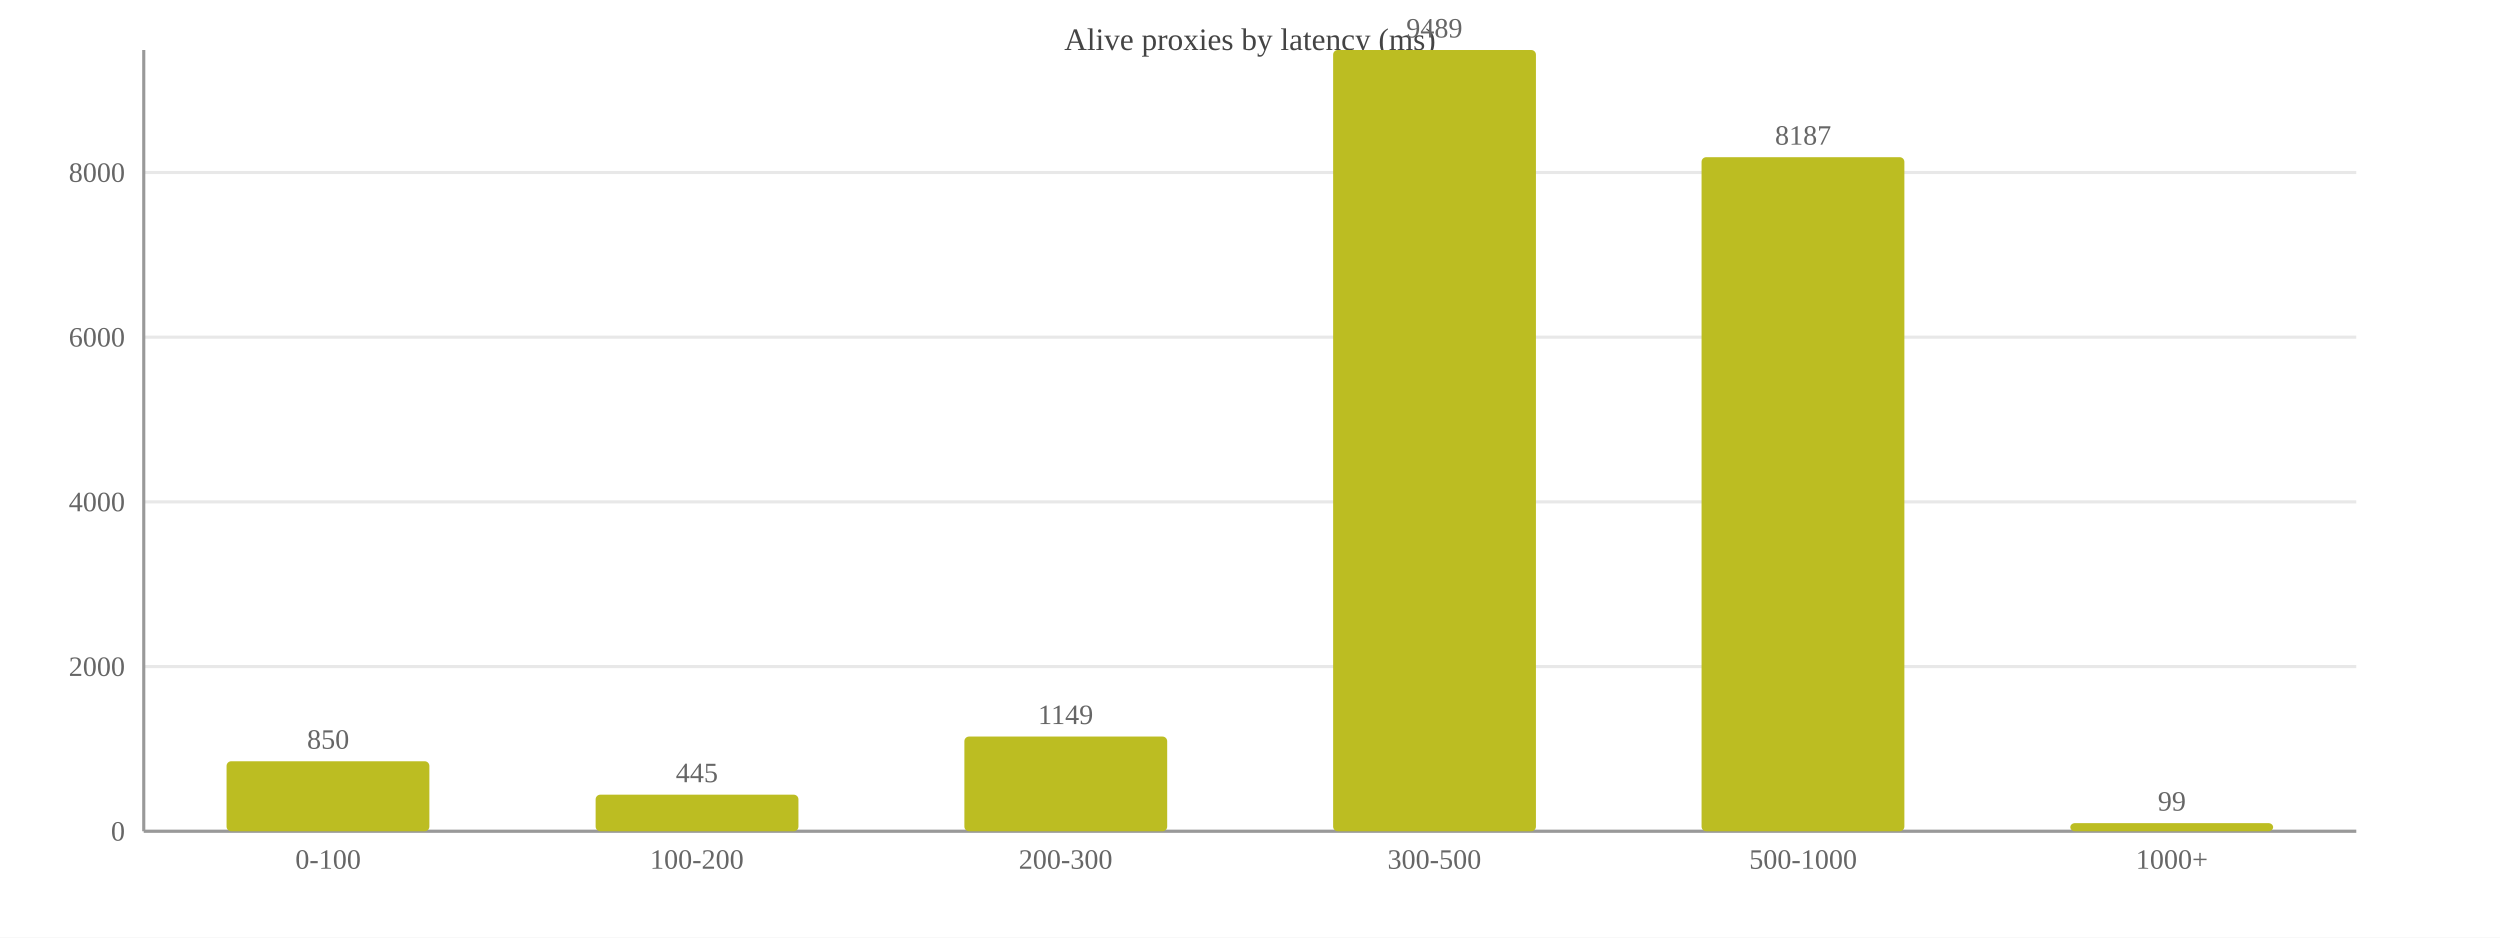
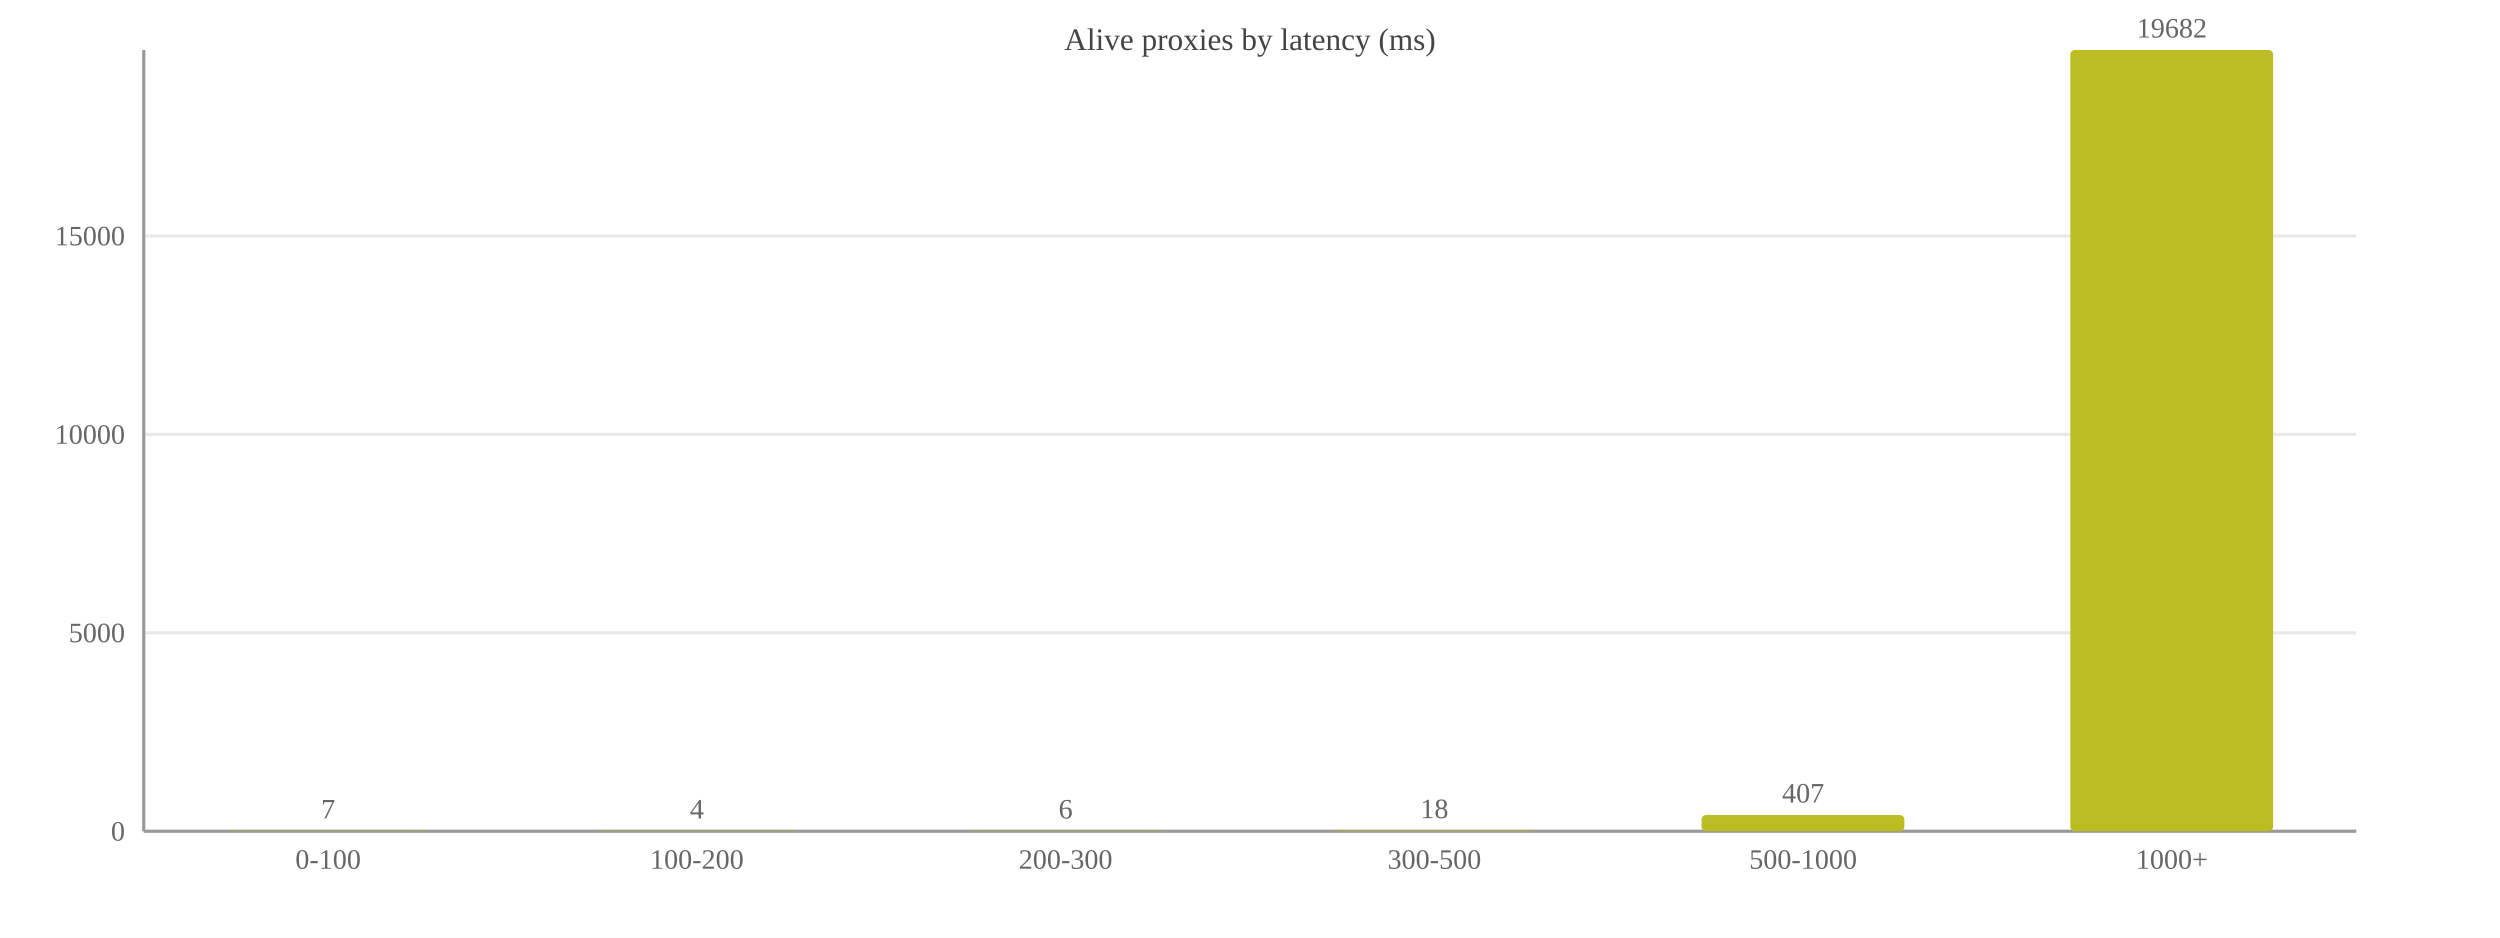
<svg xmlns="http://www.w3.org/2000/svg" width="800" height="300" viewBox="0 0 800 300">
  <rect width="800" height="300" fill="#ffffff" />
  <text x="400.0" y="16" font-size="10" text-anchor="middle" fill="#444">Alive proxies by latency (ms)</text>
  <line x1="46" y1="266.0" x2="754" y2="266.0" stroke="#e8e8e8" />
  <text x="40" y="269.0" font-size="9" text-anchor="end" fill="#666">0</text>
-   <line x1="46" y1="213.3" x2="754" y2="213.3" stroke="#e8e8e8" />
-   <text x="40" y="216.3" font-size="9" text-anchor="end" fill="#666">2000</text>
-   <line x1="46" y1="160.6" x2="754" y2="160.6" stroke="#e8e8e8" />
-   <text x="40" y="163.6" font-size="9" text-anchor="end" fill="#666">4000</text>
-   <line x1="46" y1="107.9" x2="754" y2="107.9" stroke="#e8e8e8" />
-   <text x="40" y="110.9" font-size="9" text-anchor="end" fill="#666">6000</text>
-   <line x1="46" y1="55.2" x2="754" y2="55.2" stroke="#e8e8e8" />
-   <text x="40" y="58.2" font-size="9" text-anchor="end" fill="#666">8000</text>
+   <line x1="46" y1="202.5" x2="754" y2="202.5" stroke="#e8e8e8" />
+   <text x="40" y="205.5" font-size="9" text-anchor="end" fill="#666">5000</text>
+   <line x1="46" y1="139.0" x2="754" y2="139.0" stroke="#e8e8e8" />
+   <text x="40" y="142.0" font-size="9" text-anchor="end" fill="#666">10000</text>
+   <line x1="46" y1="75.5" x2="754" y2="75.5" stroke="#e8e8e8" />
+   <text x="40" y="78.5" font-size="9" text-anchor="end" fill="#666">15000</text>
  <line x1="46" y1="16" x2="46" y2="266" stroke="#999" />
  <line x1="46" y1="266" x2="754" y2="266" stroke="#999" />
-   <rect x="72.5" y="243.6" width="64.9" height="22.4" fill="#bcbd22" rx="1.5" />
-   <text x="105.0" y="239.6" font-size="9" text-anchor="middle" fill="#666">850</text>
+   <rect x="72.5" y="265.9" width="64.9" height="0.1" fill="#bcbd22" rx="1.5" />
+   <text x="105.0" y="261.9" font-size="9" text-anchor="middle" fill="#666">7</text>
  <text x="105.0" y="278" font-size="9" text-anchor="middle" fill="#666">0-100</text>
-   <rect x="190.6" y="254.3" width="64.9" height="11.7" fill="#bcbd22" rx="1.5" />
-   <text x="223.0" y="250.3" font-size="9" text-anchor="middle" fill="#666">445</text>
+   <rect x="190.6" y="265.9" width="64.9" height="0.1" fill="#bcbd22" rx="1.5" />
+   <text x="223.0" y="261.9" font-size="9" text-anchor="middle" fill="#666">4</text>
  <text x="223.0" y="278" font-size="9" text-anchor="middle" fill="#666">100-200</text>
-   <rect x="308.6" y="235.7" width="64.9" height="30.3" fill="#bcbd22" rx="1.5" />
-   <text x="341.0" y="231.7" font-size="9" text-anchor="middle" fill="#666">1149</text>
+   <rect x="308.6" y="265.9" width="64.9" height="0.1" fill="#bcbd22" rx="1.5" />
+   <text x="341.0" y="261.9" font-size="9" text-anchor="middle" fill="#666">6</text>
  <text x="341.0" y="278" font-size="9" text-anchor="middle" fill="#666">200-300</text>
-   <rect x="426.6" y="16.0" width="64.9" height="250.0" fill="#bcbd22" rx="1.5" />
-   <text x="459.0" y="12.0" font-size="9" text-anchor="middle" fill="#666">9489</text>
+   <rect x="426.6" y="265.8" width="64.9" height="0.2" fill="#bcbd22" rx="1.5" />
+   <text x="459.0" y="261.8" font-size="9" text-anchor="middle" fill="#666">18</text>
  <text x="459.0" y="278" font-size="9" text-anchor="middle" fill="#666">300-500</text>
-   <rect x="544.5" y="50.3" width="64.9" height="215.7" fill="#bcbd22" rx="1.5" />
-   <text x="577.0" y="46.3" font-size="9" text-anchor="middle" fill="#666">8187</text>
+   <rect x="544.5" y="260.8" width="64.9" height="5.2" fill="#bcbd22" rx="1.5" />
+   <text x="577.0" y="256.8" font-size="9" text-anchor="middle" fill="#666">407</text>
  <text x="577.0" y="278" font-size="9" text-anchor="middle" fill="#666">500-1000</text>
-   <rect x="662.5" y="263.4" width="64.9" height="2.6" fill="#bcbd22" rx="1.5" />
-   <text x="695.0" y="259.4" font-size="9" text-anchor="middle" fill="#666">99</text>
+   <rect x="662.5" y="16.0" width="64.9" height="250.0" fill="#bcbd22" rx="1.5" />
+   <text x="695.0" y="12.0" font-size="9" text-anchor="middle" fill="#666">19682</text>
  <text x="695.0" y="278" font-size="9" text-anchor="middle" fill="#666">1000+</text>
</svg>
